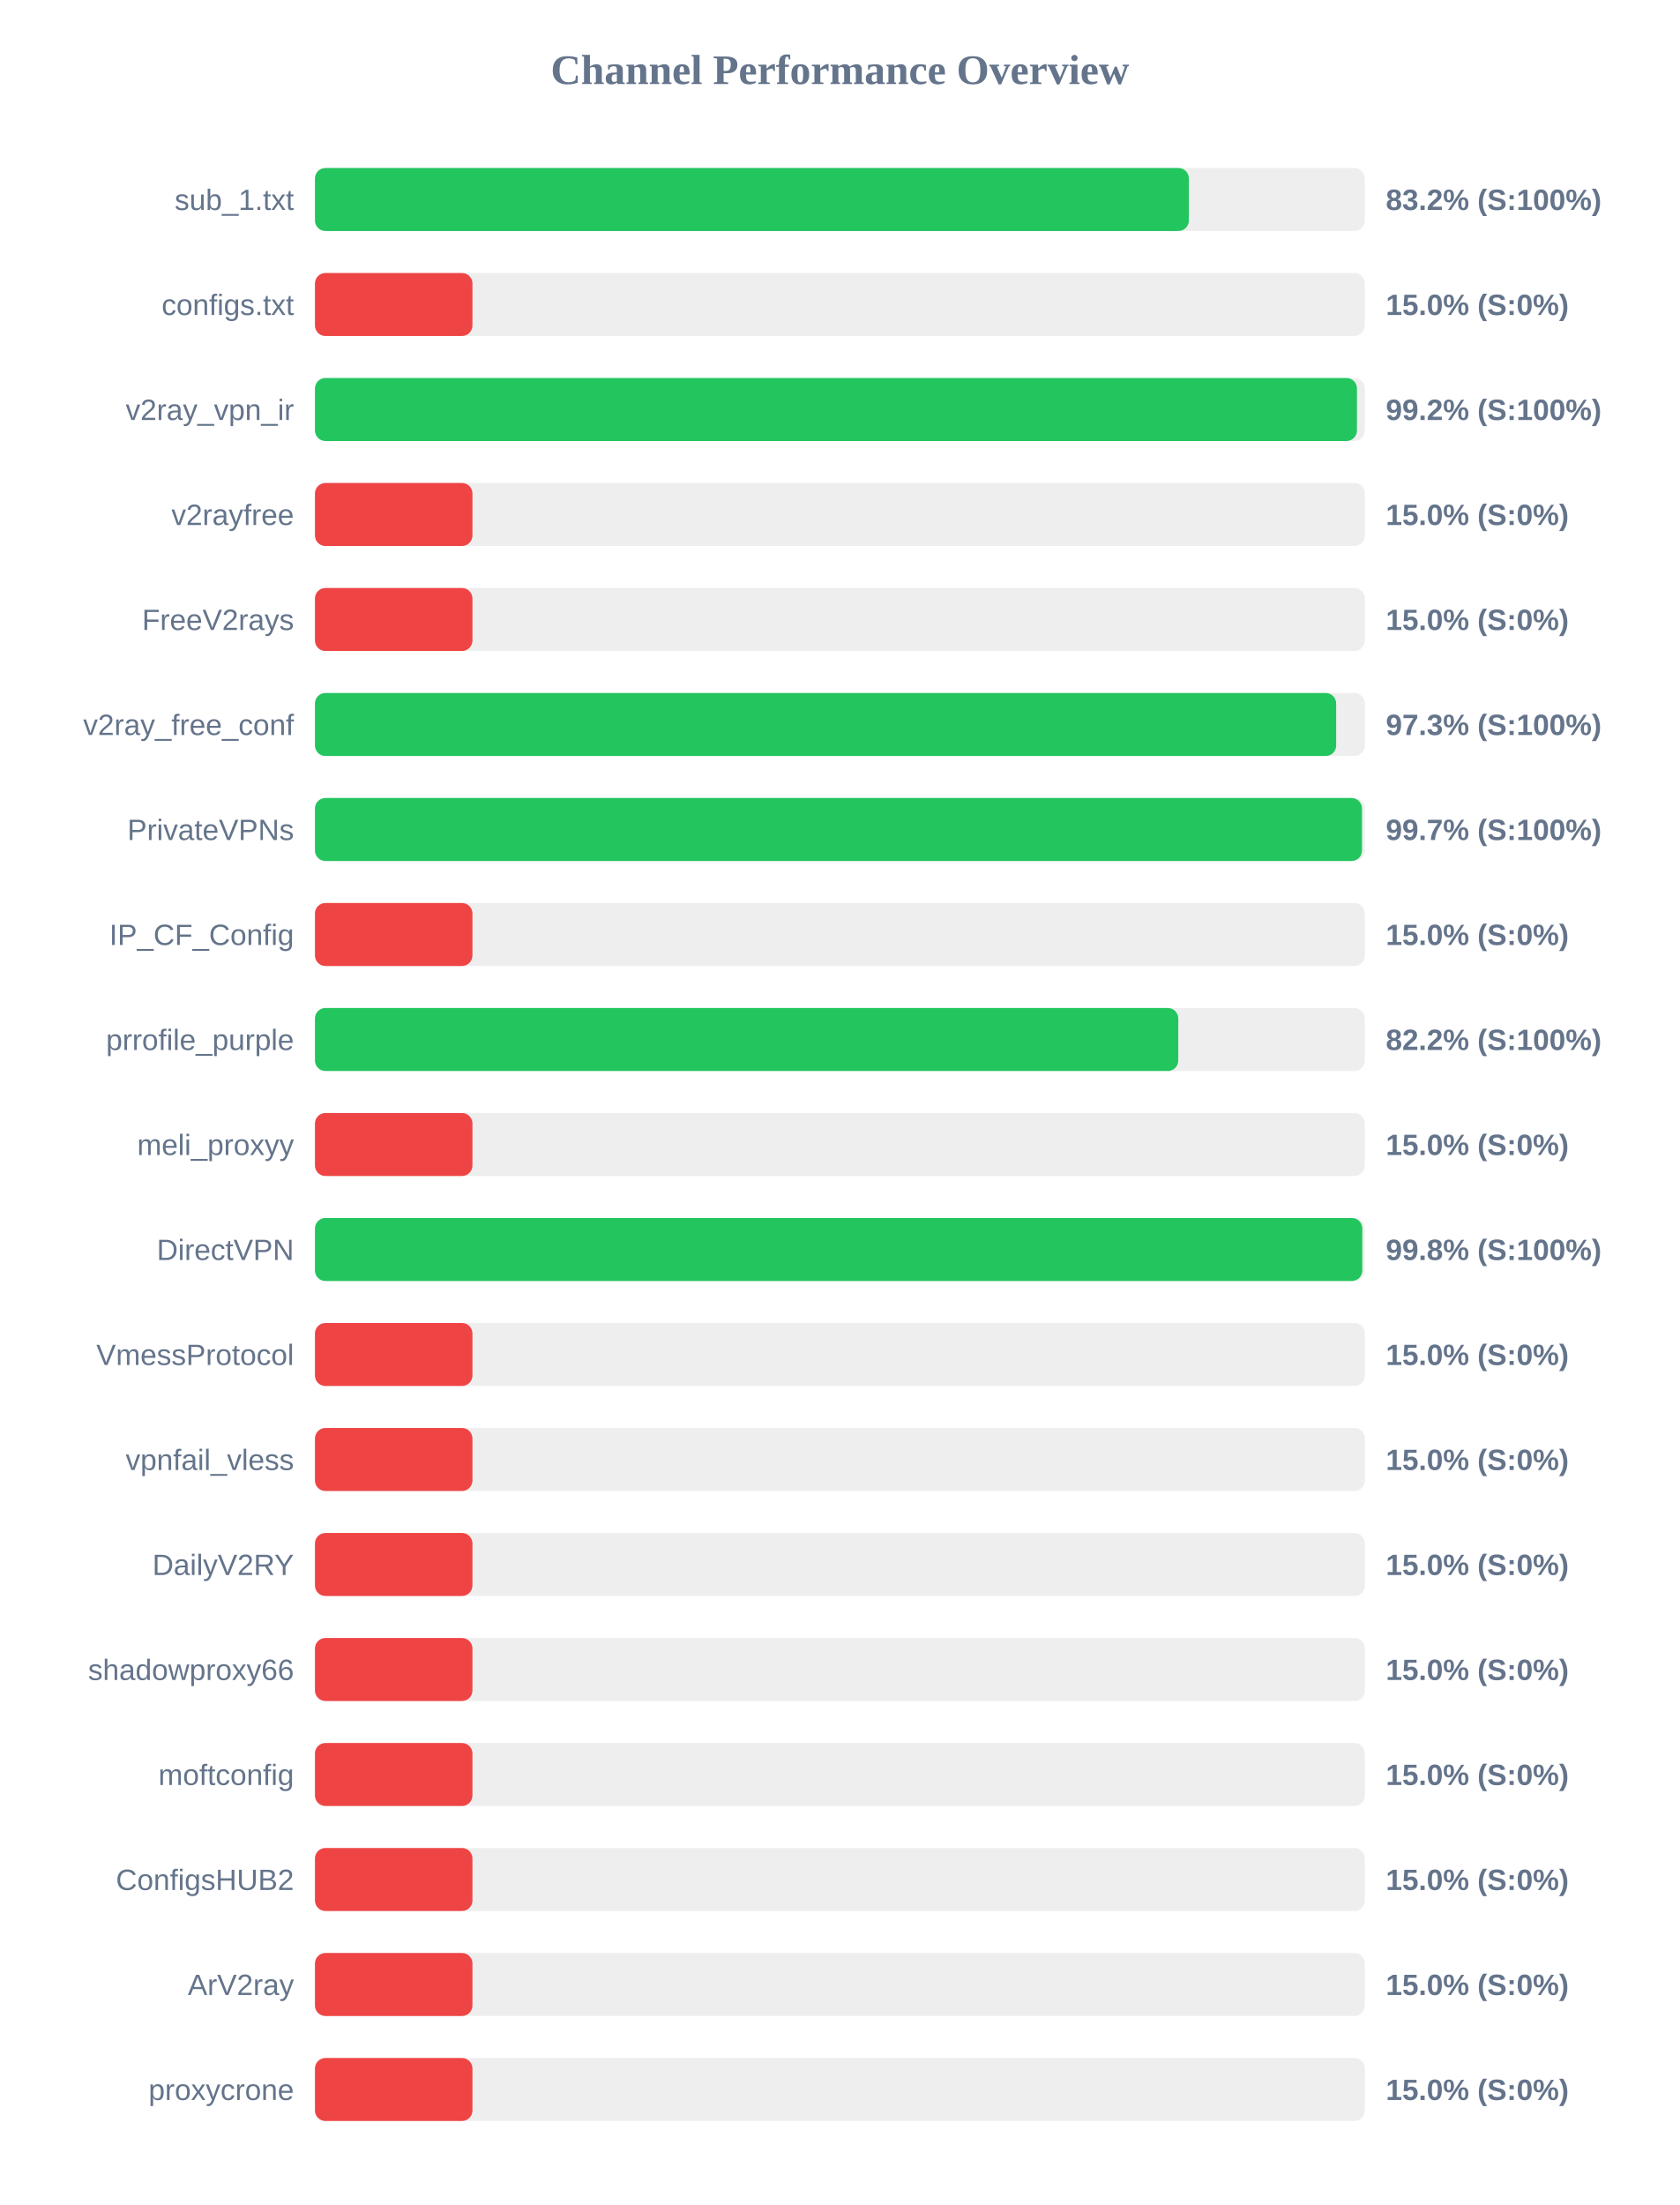
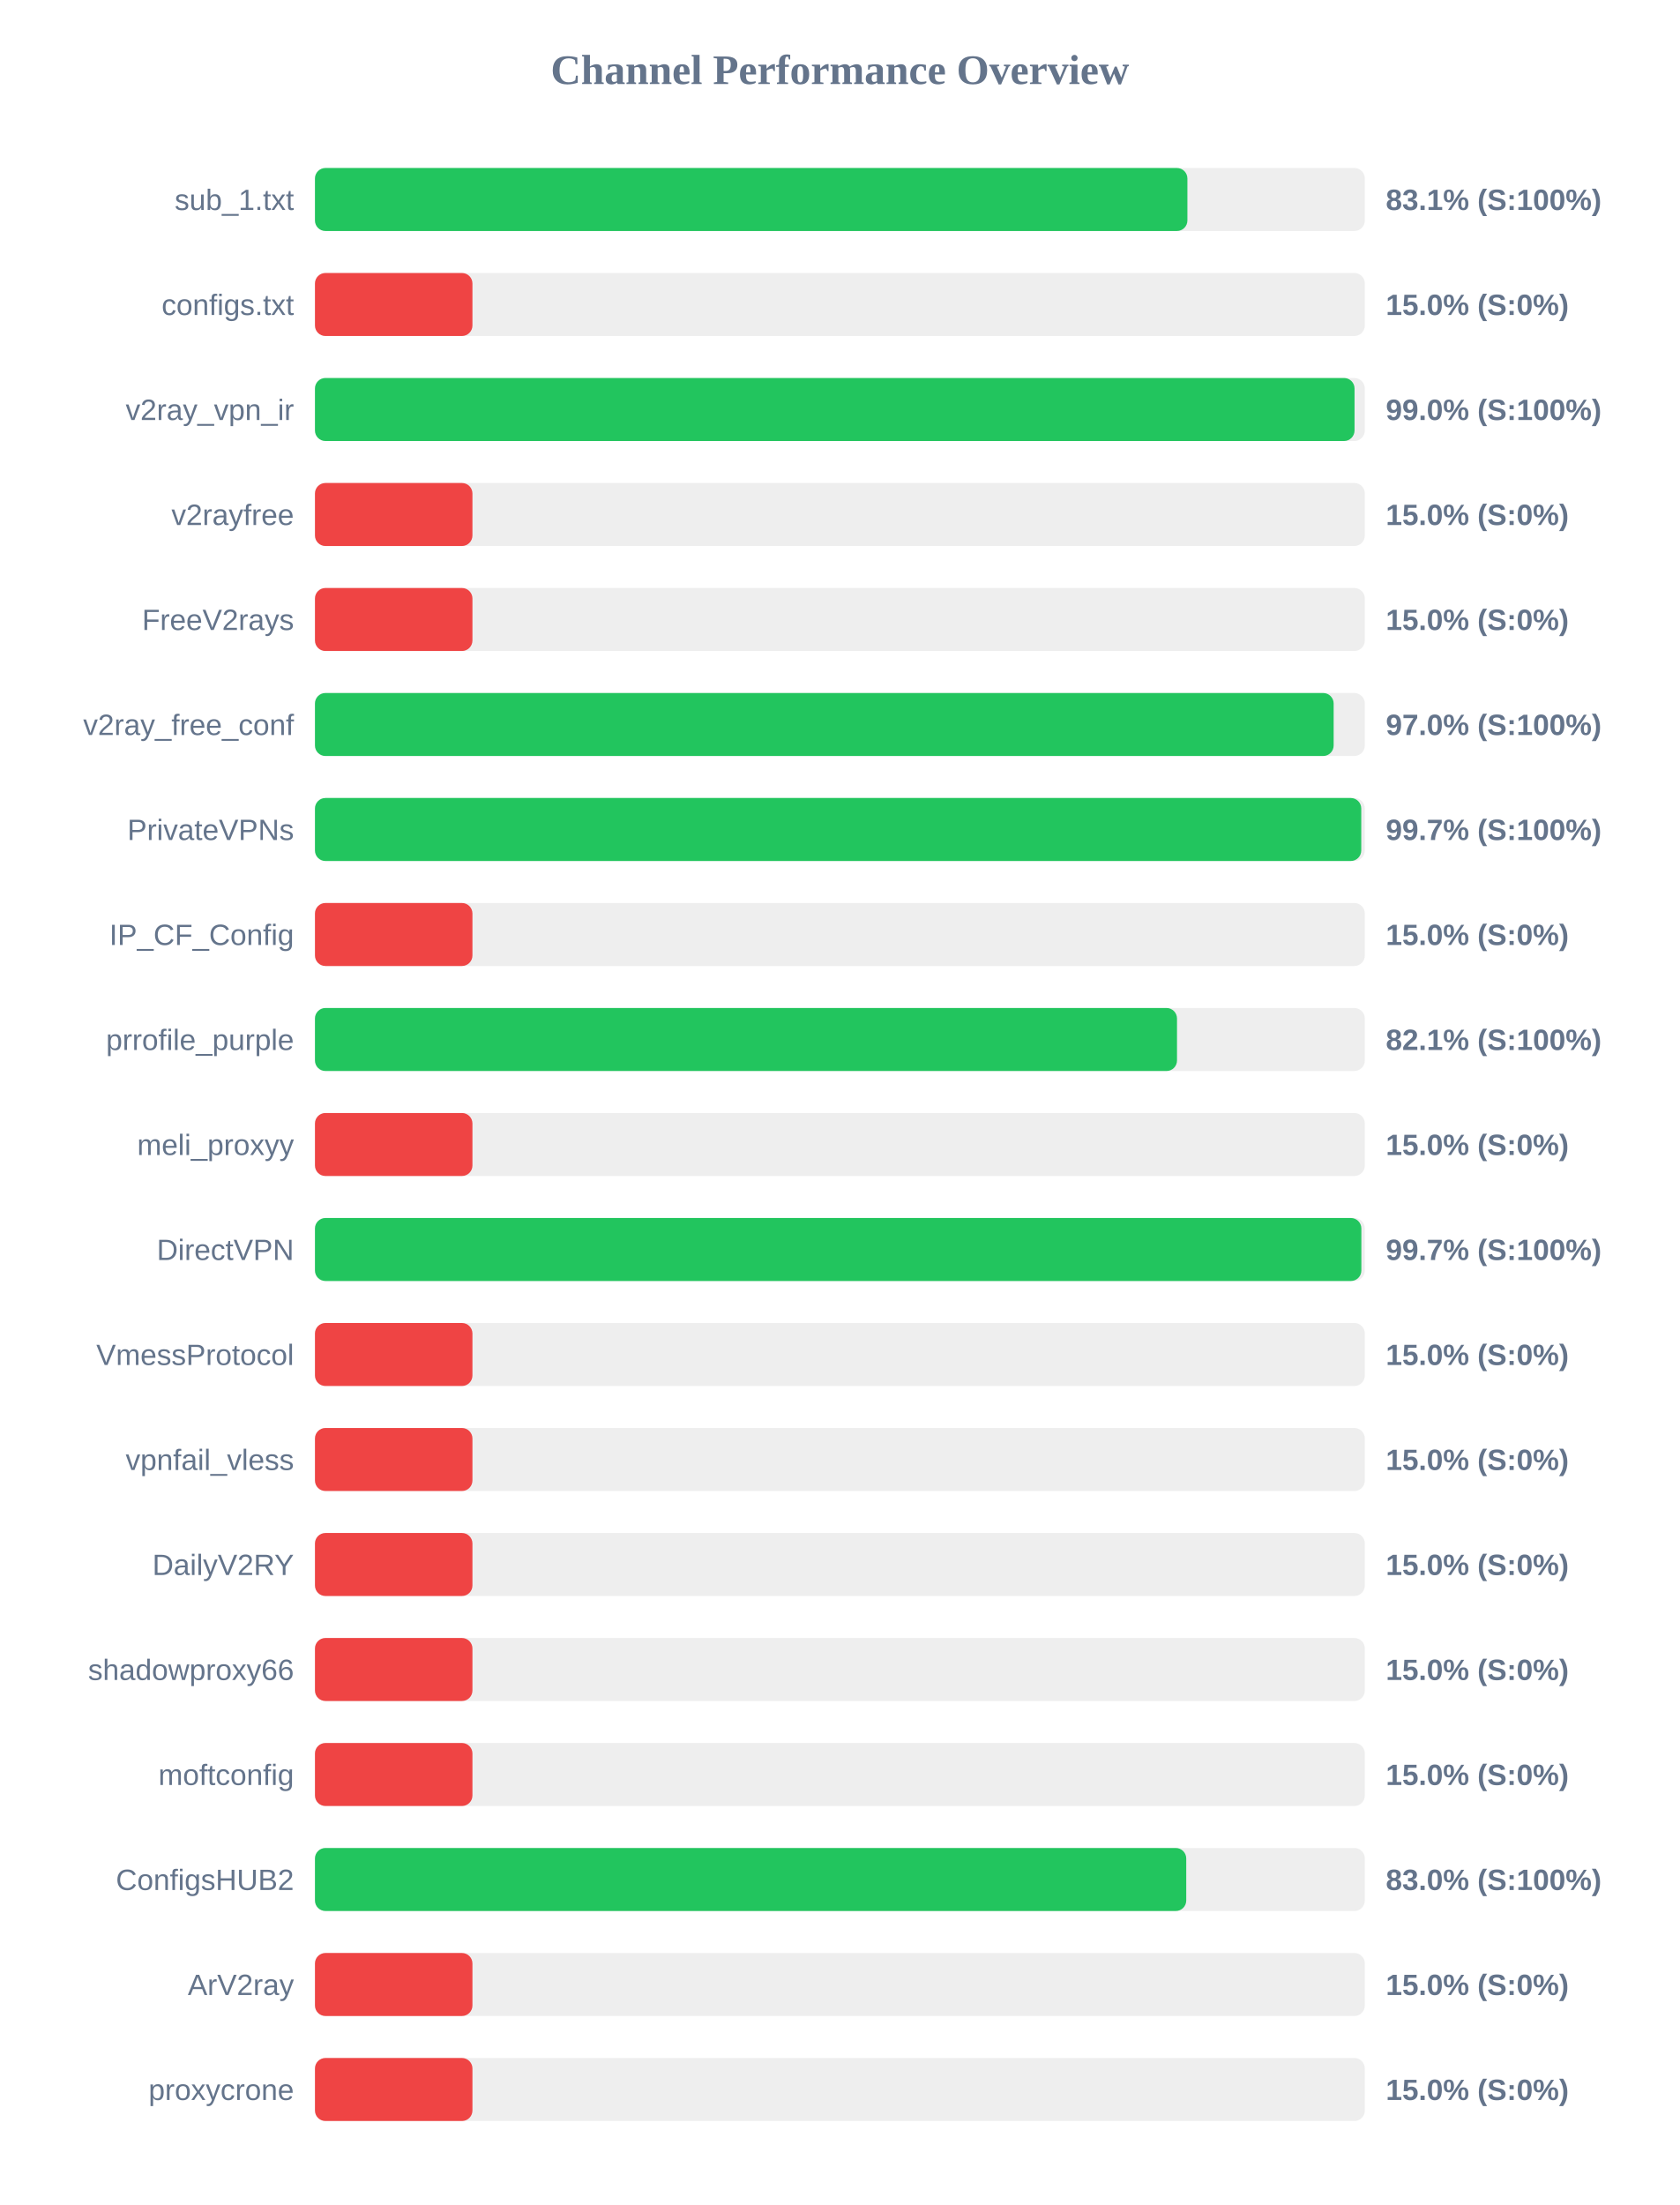
<svg xmlns="http://www.w3.org/2000/svg" width="800" height="1050" version="1.1">
  <style>
        .row { font: 14px Arial; fill: #64748b; }
        .score { font: bold 14px Arial; fill: #64748b; }
    </style>
  <text x="400" y="40" text-anchor="middle" font-size="20px" font-weight="bold" fill="#64748b">Channel Performance Overview</text>
  <rect x="150" y="80" width="500" height="30" fill="#eee" rx="5" />
-   <rect x="150" y="80" width="416.2" height="30" fill="#22c55e" rx="5" />
+   <rect x="150" y="80" width="415.5" height="30" fill="#22c55e" rx="5" />
  <text x="140" y="100" text-anchor="end" class="row">sub_1.txt</text>
-   <text x="660" y="100" text-anchor="start" class="score">83.2% (S:100%)</text>
+   <text x="660" y="100" text-anchor="start" class="score">83.1% (S:100%)</text>
  <rect x="150" y="130" width="500" height="30" fill="#eee" rx="5" />
  <rect x="150" y="130" width="75.0" height="30" fill="#ef4444" rx="5" />
  <text x="140" y="150" text-anchor="end" class="row">configs.txt</text>
  <text x="660" y="150" text-anchor="start" class="score">15.0% (S:0%)</text>
  <rect x="150" y="180" width="500" height="30" fill="#eee" rx="5" />
-   <rect x="150" y="180" width="496.25" height="30" fill="#22c55e" rx="5" />
+   <rect x="150" y="180" width="495.1" height="30" fill="#22c55e" rx="5" />
  <text x="140" y="200" text-anchor="end" class="row">v2ray_vpn_ir</text>
-   <text x="660" y="200" text-anchor="start" class="score">99.2% (S:100%)</text>
+   <text x="660" y="200" text-anchor="start" class="score">99.0% (S:100%)</text>
  <rect x="150" y="230" width="500" height="30" fill="#eee" rx="5" />
  <rect x="150" y="230" width="75.0" height="30" fill="#ef4444" rx="5" />
  <text x="140" y="250" text-anchor="end" class="row">v2rayfree</text>
  <text x="660" y="250" text-anchor="start" class="score">15.0% (S:0%)</text>
  <rect x="150" y="280" width="500" height="30" fill="#eee" rx="5" />
  <rect x="150" y="280" width="75.0" height="30" fill="#ef4444" rx="5" />
  <text x="140" y="300" text-anchor="end" class="row">FreeV2rays</text>
  <text x="660" y="300" text-anchor="start" class="score">15.0% (S:0%)</text>
  <rect x="150" y="330" width="500" height="30" fill="#eee" rx="5" />
-   <rect x="150" y="330" width="486.35" height="30" fill="#22c55e" rx="5" />
+   <rect x="150" y="330" width="485.15" height="30" fill="#22c55e" rx="5" />
  <text x="140" y="350" text-anchor="end" class="row">v2ray_free_conf</text>
-   <text x="660" y="350" text-anchor="start" class="score">97.3% (S:100%)</text>
+   <text x="660" y="350" text-anchor="start" class="score">97.0% (S:100%)</text>
  <rect x="150" y="380" width="500" height="30" fill="#eee" rx="5" />
-   <rect x="150" y="380" width="498.65" height="30" fill="#22c55e" rx="5" />
+   <rect x="150" y="380" width="498.3" height="30" fill="#22c55e" rx="5" />
  <text x="140" y="400" text-anchor="end" class="row">PrivateVPNs</text>
  <text x="660" y="400" text-anchor="start" class="score">99.7% (S:100%)</text>
  <rect x="150" y="430" width="500" height="30" fill="#eee" rx="5" />
  <rect x="150" y="430" width="75.0" height="30" fill="#ef4444" rx="5" />
  <text x="140" y="450" text-anchor="end" class="row">IP_CF_Config</text>
  <text x="660" y="450" text-anchor="start" class="score">15.0% (S:0%)</text>
  <rect x="150" y="480" width="500" height="30" fill="#eee" rx="5" />
-   <rect x="150" y="480" width="411.15" height="30" fill="#22c55e" rx="5" />
+   <rect x="150" y="480" width="410.55" height="30" fill="#22c55e" rx="5" />
  <text x="140" y="500" text-anchor="end" class="row">prrofile_purple</text>
-   <text x="660" y="500" text-anchor="start" class="score">82.2% (S:100%)</text>
+   <text x="660" y="500" text-anchor="start" class="score">82.1% (S:100%)</text>
  <rect x="150" y="530" width="500" height="30" fill="#eee" rx="5" />
  <rect x="150" y="530" width="75.0" height="30" fill="#ef4444" rx="5" />
  <text x="140" y="550" text-anchor="end" class="row">meli_proxyy</text>
  <text x="660" y="550" text-anchor="start" class="score">15.0% (S:0%)</text>
  <rect x="150" y="580" width="500" height="30" fill="#eee" rx="5" />
-   <rect x="150" y="580" width="498.8" height="30" fill="#22c55e" rx="5" />
+   <rect x="150" y="580" width="498.35" height="30" fill="#22c55e" rx="5" />
  <text x="140" y="600" text-anchor="end" class="row">DirectVPN</text>
-   <text x="660" y="600" text-anchor="start" class="score">99.8% (S:100%)</text>
+   <text x="660" y="600" text-anchor="start" class="score">99.7% (S:100%)</text>
  <rect x="150" y="630" width="500" height="30" fill="#eee" rx="5" />
  <rect x="150" y="630" width="75.0" height="30" fill="#ef4444" rx="5" />
  <text x="140" y="650" text-anchor="end" class="row">VmessProtocol</text>
  <text x="660" y="650" text-anchor="start" class="score">15.0% (S:0%)</text>
  <rect x="150" y="680" width="500" height="30" fill="#eee" rx="5" />
  <rect x="150" y="680" width="75.0" height="30" fill="#ef4444" rx="5" />
  <text x="140" y="700" text-anchor="end" class="row">vpnfail_vless</text>
  <text x="660" y="700" text-anchor="start" class="score">15.0% (S:0%)</text>
  <rect x="150" y="730" width="500" height="30" fill="#eee" rx="5" />
  <rect x="150" y="730" width="75.0" height="30" fill="#ef4444" rx="5" />
  <text x="140" y="750" text-anchor="end" class="row">DailyV2RY</text>
  <text x="660" y="750" text-anchor="start" class="score">15.0% (S:0%)</text>
  <rect x="150" y="780" width="500" height="30" fill="#eee" rx="5" />
  <rect x="150" y="780" width="75.0" height="30" fill="#ef4444" rx="5" />
  <text x="140" y="800" text-anchor="end" class="row">shadowproxy66</text>
  <text x="660" y="800" text-anchor="start" class="score">15.0% (S:0%)</text>
  <rect x="150" y="830" width="500" height="30" fill="#eee" rx="5" />
  <rect x="150" y="830" width="75.0" height="30" fill="#ef4444" rx="5" />
  <text x="140" y="850" text-anchor="end" class="row">moftconfig</text>
  <text x="660" y="850" text-anchor="start" class="score">15.0% (S:0%)</text>
  <rect x="150" y="880" width="500" height="30" fill="#eee" rx="5" />
-   <rect x="150" y="880" width="75.0" height="30" fill="#ef4444" rx="5" />
+   <rect x="150" y="880" width="414.95" height="30" fill="#22c55e" rx="5" />
  <text x="140" y="900" text-anchor="end" class="row">ConfigsHUB2</text>
-   <text x="660" y="900" text-anchor="start" class="score">15.0% (S:0%)</text>
+   <text x="660" y="900" text-anchor="start" class="score">83.0% (S:100%)</text>
  <rect x="150" y="930" width="500" height="30" fill="#eee" rx="5" />
  <rect x="150" y="930" width="75.0" height="30" fill="#ef4444" rx="5" />
  <text x="140" y="950" text-anchor="end" class="row">ArV2ray</text>
  <text x="660" y="950" text-anchor="start" class="score">15.0% (S:0%)</text>
  <rect x="150" y="980" width="500" height="30" fill="#eee" rx="5" />
  <rect x="150" y="980" width="75.0" height="30" fill="#ef4444" rx="5" />
  <text x="140" y="1000" text-anchor="end" class="row">proxycrone</text>
  <text x="660" y="1000" text-anchor="start" class="score">15.0% (S:0%)</text>
</svg>
